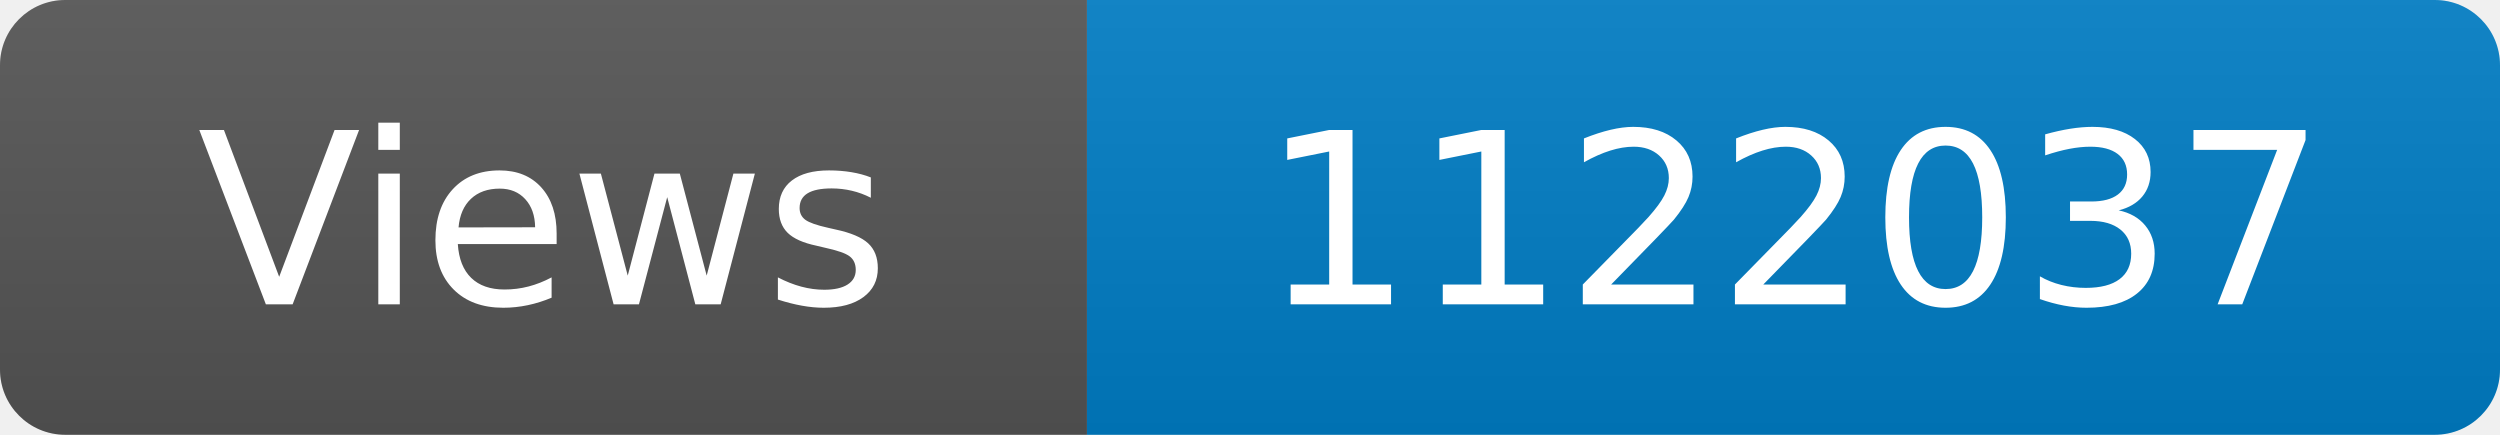
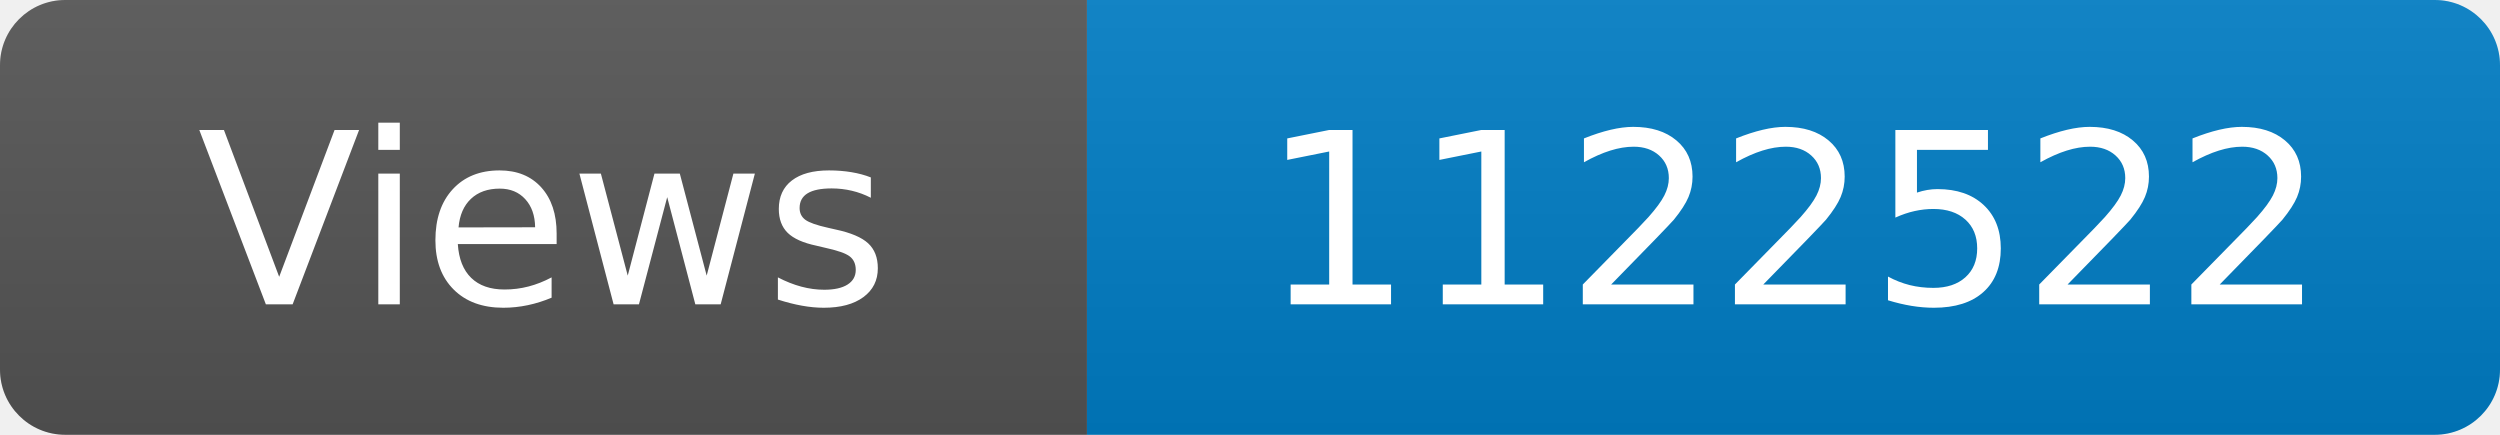
<svg xmlns="http://www.w3.org/2000/svg" width="115" height="20" role="img" aria-label="Maintained?: yes">
  <linearGradient id="s" x2="0" y2="100%">
    <stop offset="0" stop-color="#bbb" stop-opacity=".1" />
    <stop offset="1" stop-opacity=".1" />
  </linearGradient>
  <clipPath id="r">
    <rect width="115" height="20" rx="3" fill="#fff" />
  </clipPath>
  <g clip-path="url(#r)">
    <rect width="50" height="20" fill="#555" />
    <rect x="50" width="160" height="20" fill="#007ec6" />
    <rect width="115" height="20" fill="url(#s)" />
  </g>
  <g fill="#fff" text-anchor="middle" font-family="Verdana,Geneva,DejaVu Sans,sans-serif" font-size="110">
    <text x="250" y="140" transform="scale(.1)" fill="#fff">Views</text>
-     <text x="825" y="140" transform="scale(.1)" fill="#fff">1122037</text>
+     <text x="825" y="140" transform="scale(.1)" fill="#fff">1122522</text>
  </g>
</svg>
